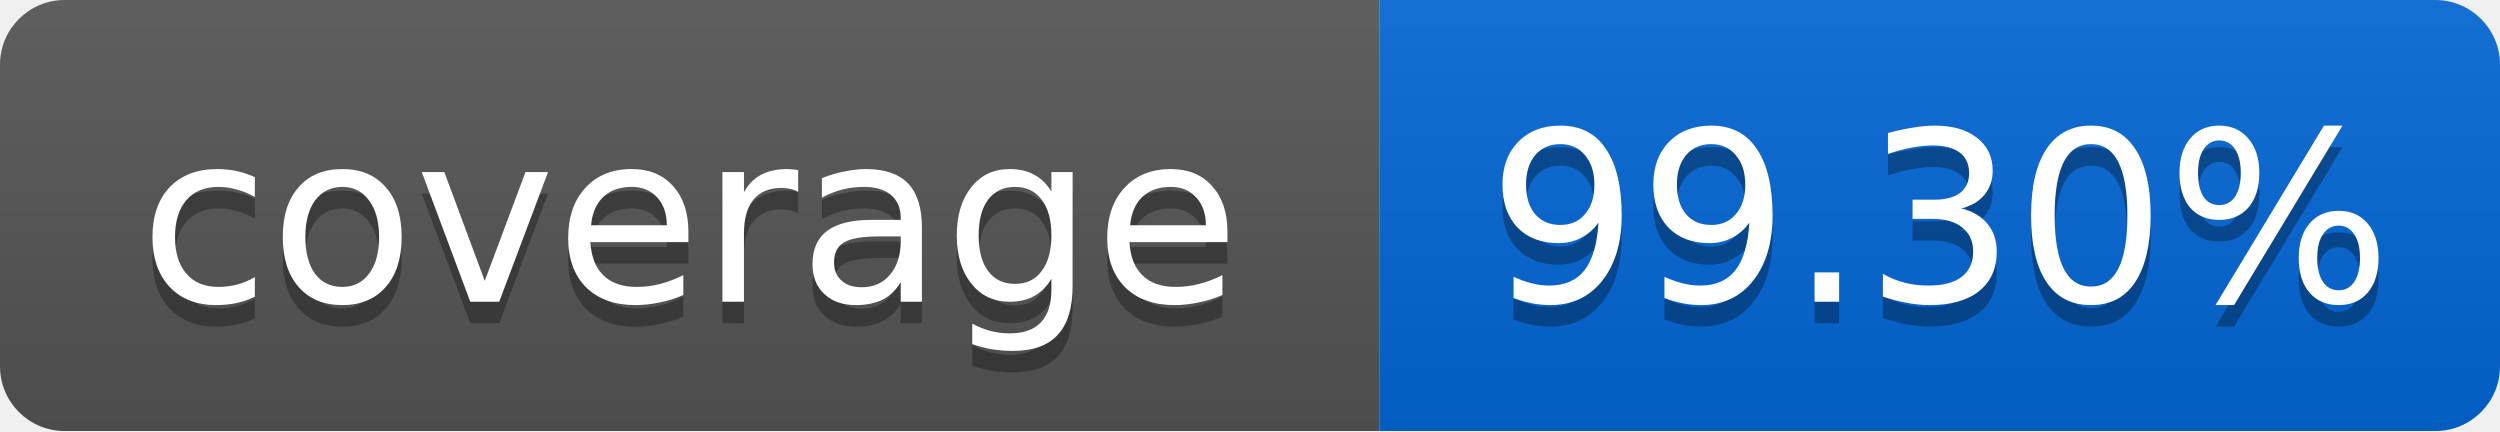
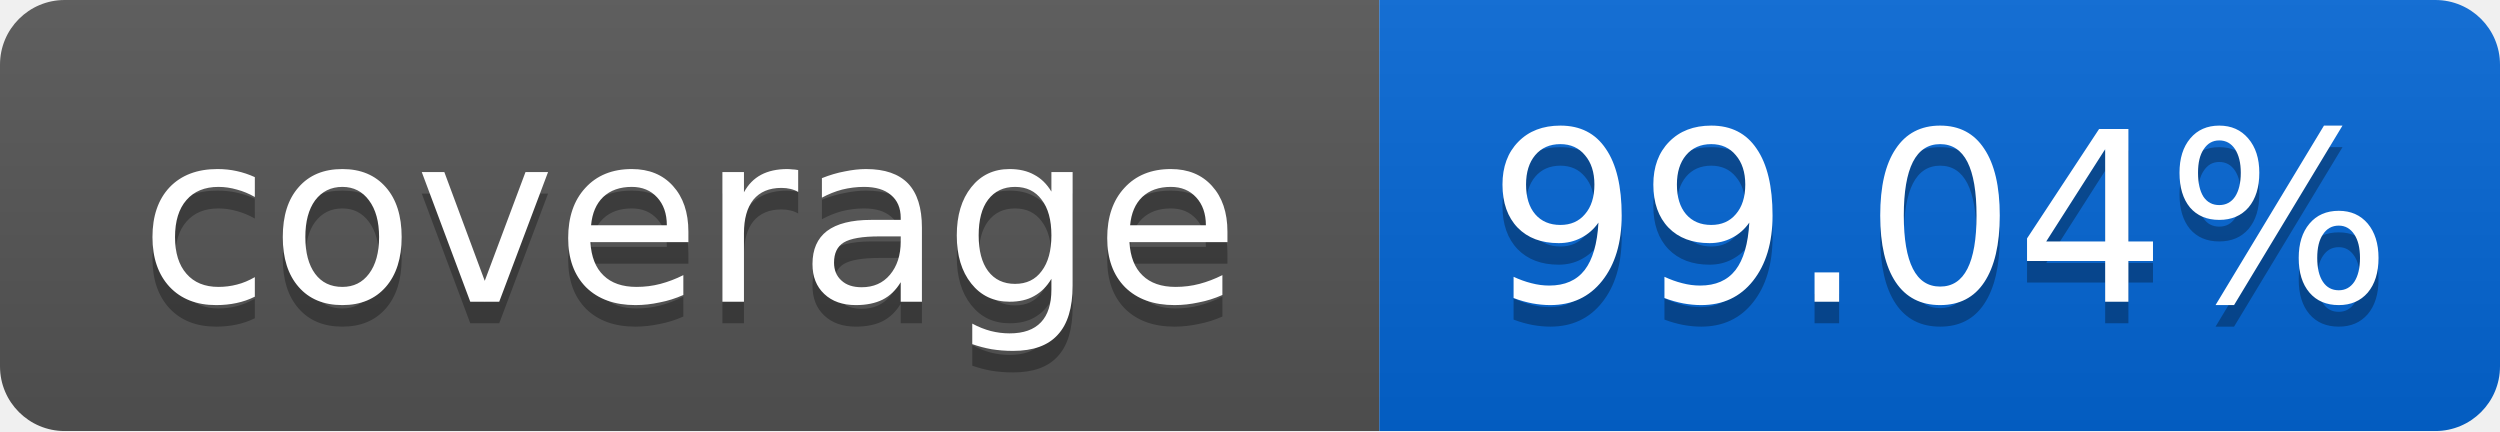
<svg xmlns="http://www.w3.org/2000/svg" width="116" height="20">
  <linearGradient id="smooth" x2="0" y2="100%">
    <stop offset="0" stop-color="#bbb" stop-opacity=".1" />
    <stop offset="1" stop-opacity=".1" />
  </linearGradient>
  <mask id="round">
    <rect width="116" height="20" rx="3" fill="#fff" />
  </mask>
  <g mask="url(#round)">
    <rect width="64" height="20" fill="#555" />
    <rect x="64" width="52" height="20" fill="#0366D6" />
    <rect width="116" height="20" fill="url(#smooth)" />
  </g>
  <g fill="#fff" text-anchor="middle" font-family="DejaVu Sans,Verdana,Geneva,sans-serif" font-size="11">
    <text x="32" y="15" fill="#010101" fill-opacity=".3">coverage</text>
    <text x="32" y="14">coverage</text>
-     <text x="90" y="15" fill="#010101" fill-opacity=".3">99.30%</text>
-     <text x="90" y="14">99.30%</text>
+     <text x="90" y="15" fill="#010101" fill-opacity=".3">99.04%</text>
+     <text x="90" y="14">99.04%</text>
  </g>
</svg>
